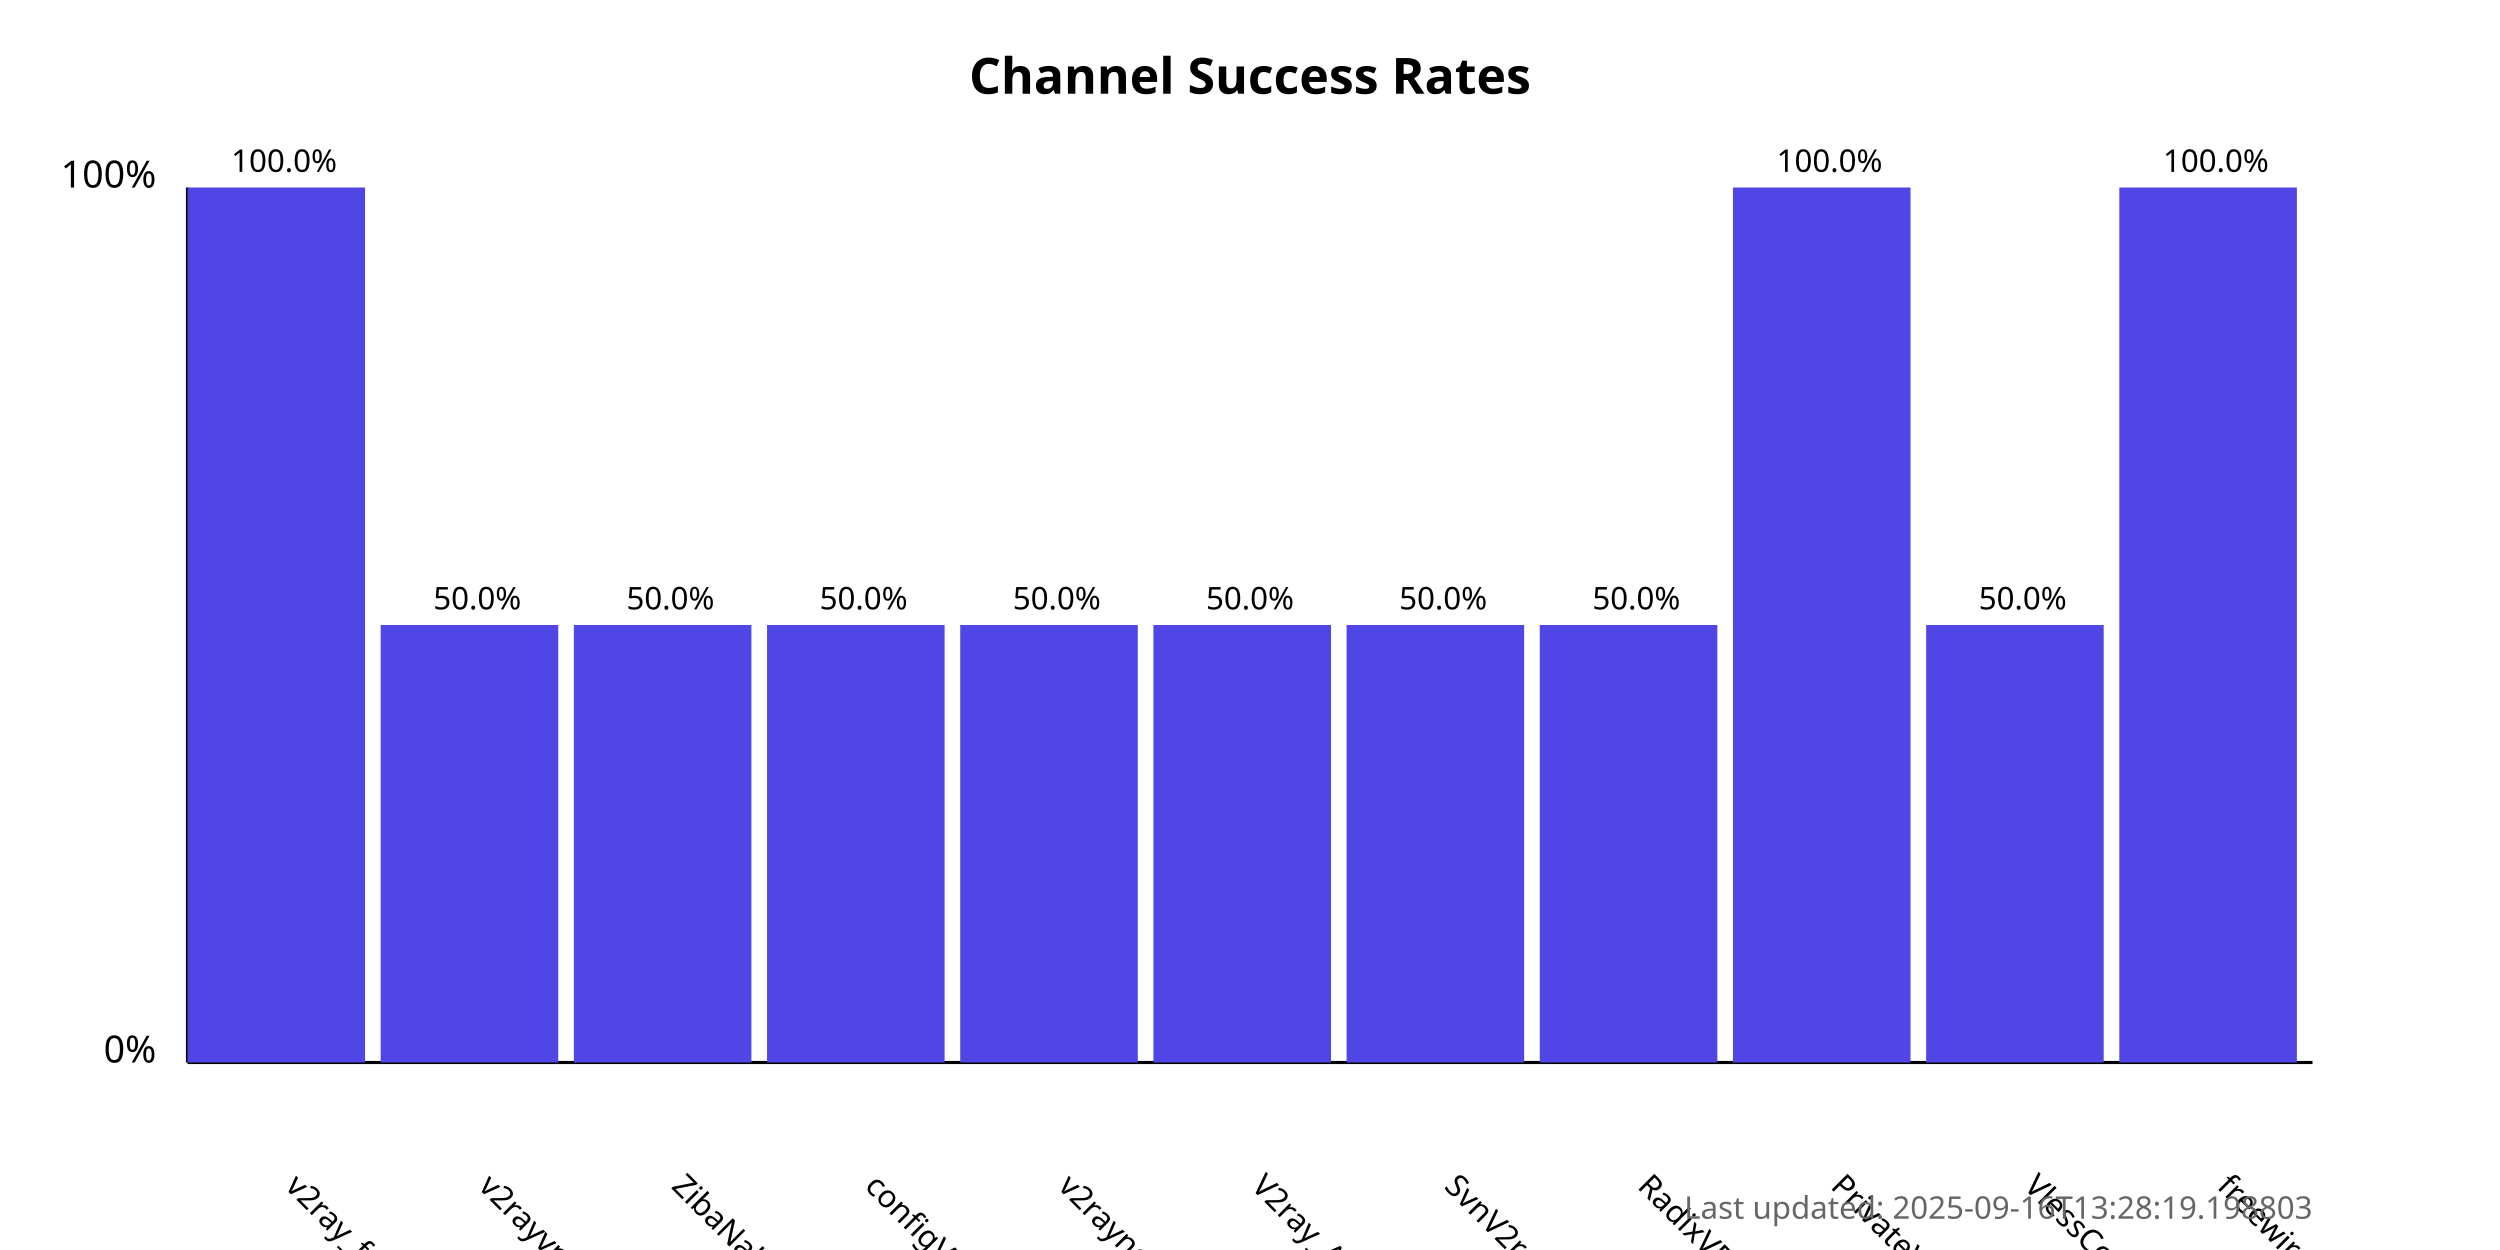
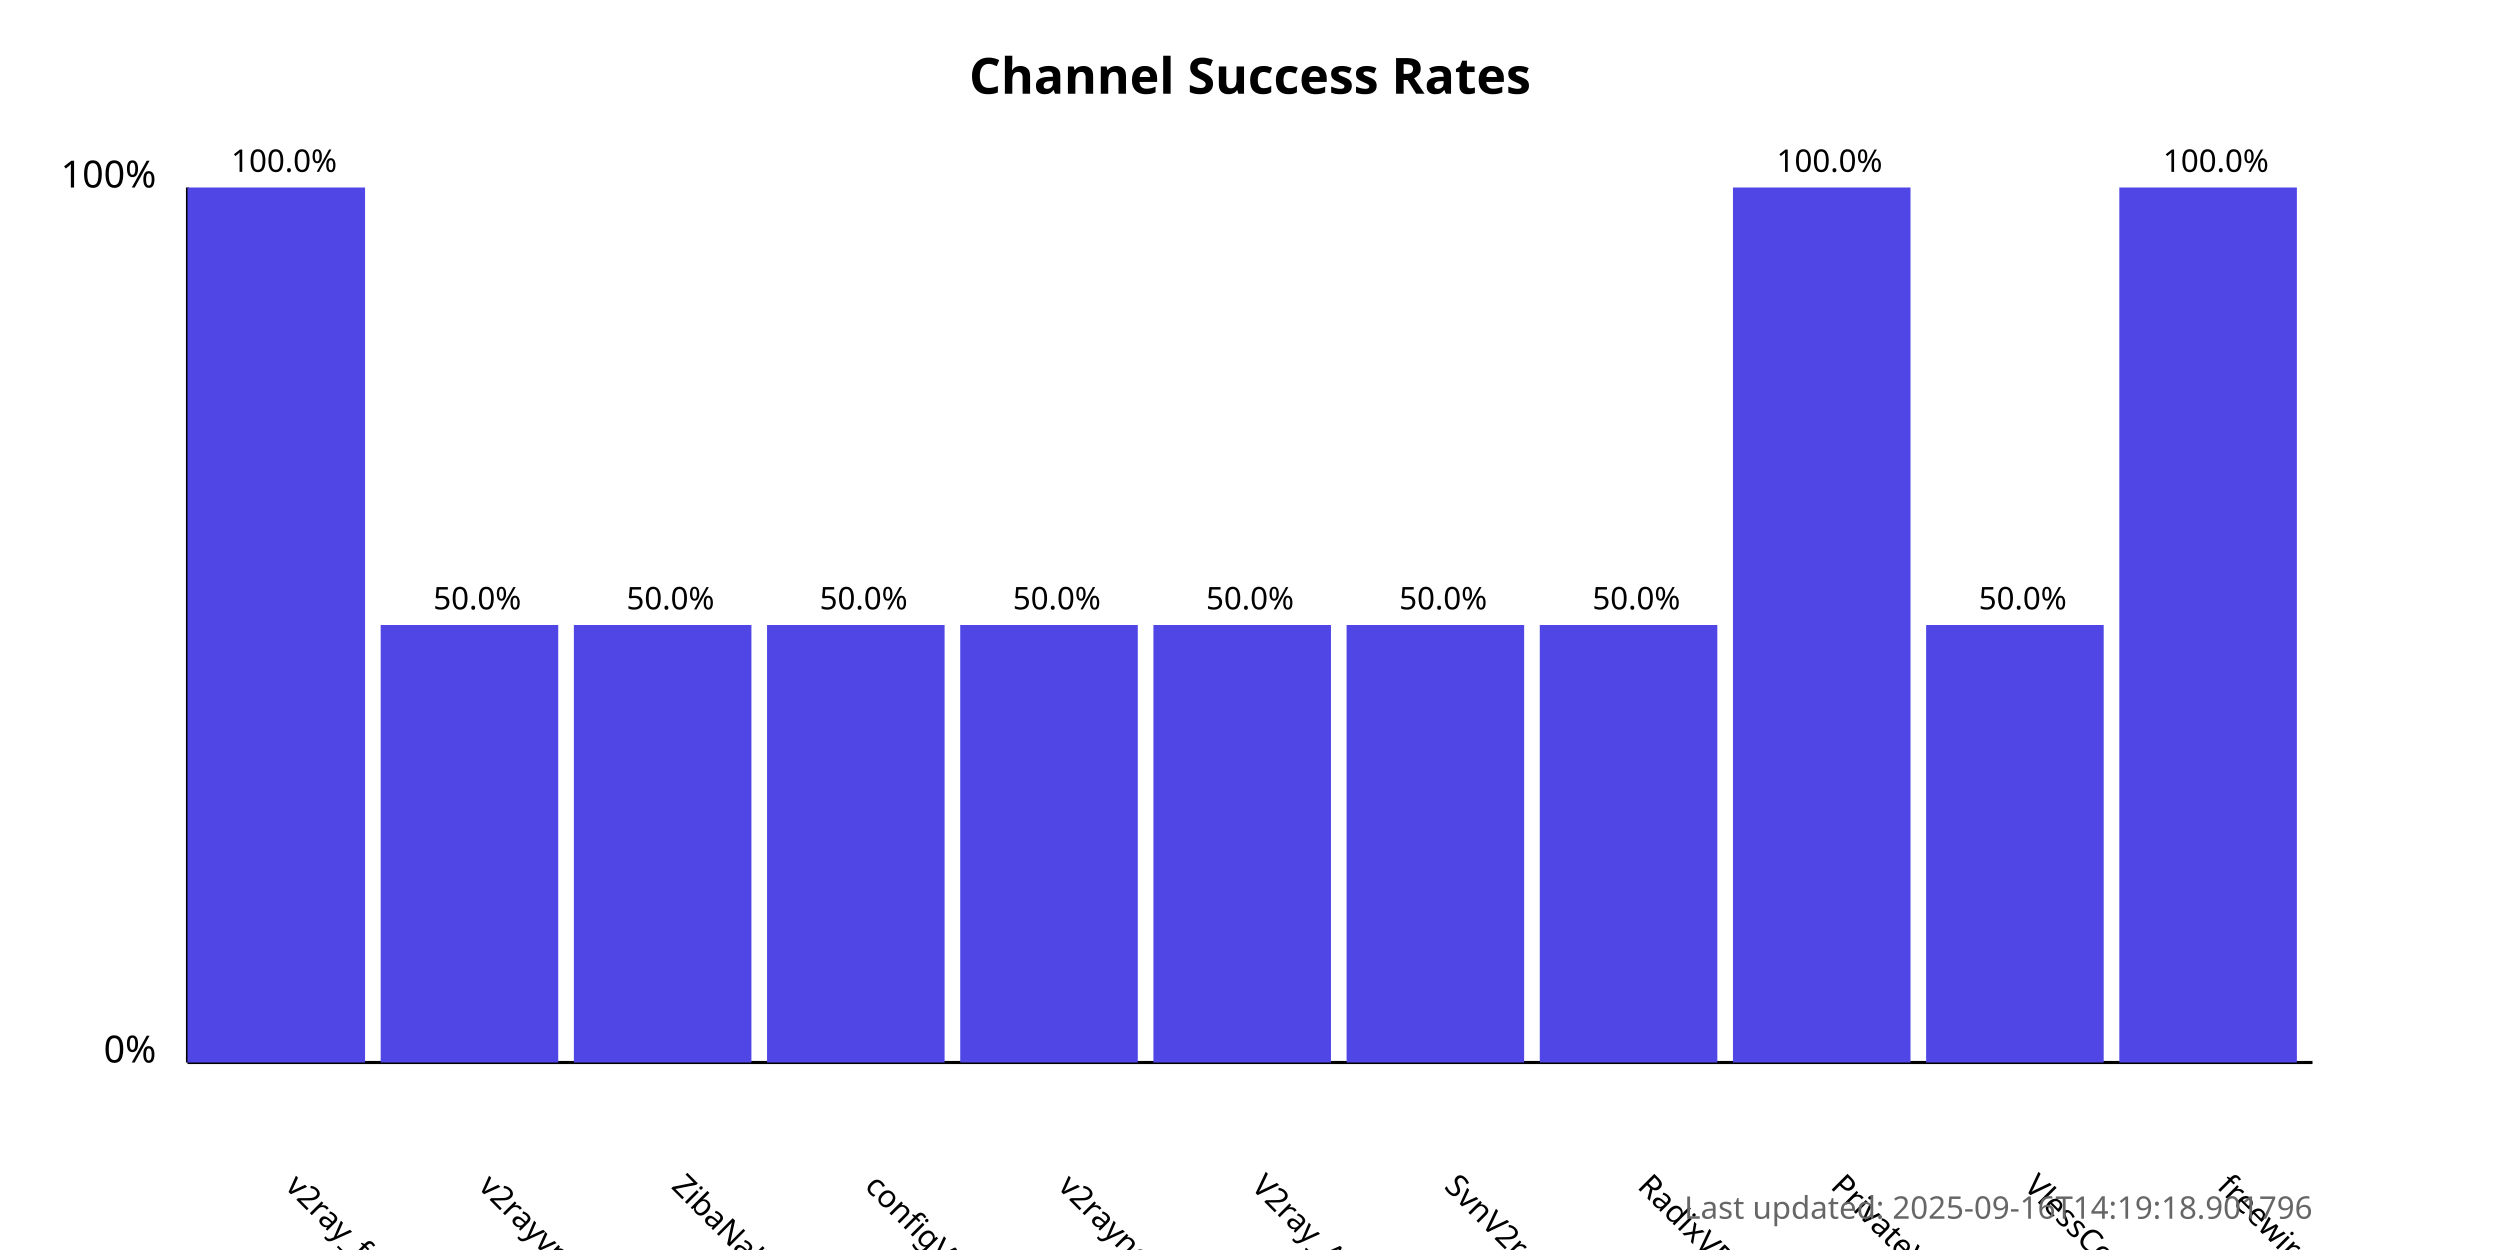
<svg xmlns="http://www.w3.org/2000/svg" width="800" height="400">
  <style>
            .chart-title { font: bold 16px sans-serif; }
            .axis-label { font: 12px sans-serif; }
            .tick-label { font: 10px sans-serif; }
            .bar { fill: #4f46e5; }
            .bar:hover { fill: #6366f1; }
            .timestamp { font: 10px sans-serif; fill: #666; }
        </style>
  <text x="400.0" y="30" text-anchor="middle" class="chart-title">
            Channel Success Rates
        </text>
  <line x1="60" y1="340" x2="60" y2="60" stroke="black" stroke-width="1" />
  <line x1="60" y1="340" x2="740" y2="340" stroke="black" stroke-width="1" />
  <text x="50" y="340" text-anchor="end" class="axis-label">0%</text>
  <text x="50" y="60" text-anchor="end" class="axis-label">100%</text>
  <g>
    <rect x="60" y="60.0" width="56.818" height="280.0" class="bar" />
    <text x="90.909" y="380" transform="rotate(45, 90.90909, 380)" text-anchor="start" class="tick-label">
                v2ray_free_conf
            </text>
    <text x="90.909" y="55.0" text-anchor="middle" class="tick-label">
                100.0%
            </text>
  </g>
  <g>
    <rect x="121.818" y="200.0" width="56.818" height="140.0" class="bar" />
    <text x="152.727" y="380" transform="rotate(45, 152.7273, 380)" text-anchor="start" class="tick-label">
                v2rayvpno
            </text>
    <text x="152.727" y="195.0" text-anchor="middle" class="tick-label">
                50.0%
            </text>
  </g>
  <g>
    <rect x="183.636" y="200.0" width="56.818" height="140.0" class="bar" />
    <text x="214.545" y="380" transform="rotate(45, 214.5455, 380)" text-anchor="start" class="tick-label">
                ZibaNabz
            </text>
    <text x="214.545" y="195.0" text-anchor="middle" class="tick-label">
                50.0%
            </text>
  </g>
  <g>
    <rect x="245.455" y="200.0" width="56.818" height="140.0" class="bar" />
    <text x="276.364" y="380" transform="rotate(45, 276.3636, 380)" text-anchor="start" class="tick-label">
                configV2rayForFree
            </text>
    <text x="276.364" y="195.0" text-anchor="middle" class="tick-label">
                50.0%
            </text>
  </g>
  <g>
    <rect x="307.273" y="200.0" width="56.818" height="140.0" class="bar" />
    <text x="338.182" y="380" transform="rotate(45, 338.1818, 380)" text-anchor="start" class="tick-label">
                v2rayngvpn
            </text>
    <text x="338.182" y="195.0" text-anchor="middle" class="tick-label">
                50.0%
            </text>
  </g>
  <g>
    <rect x="369.091" y="200.0" width="56.818" height="140.0" class="bar" />
    <text x="400.0" y="380" transform="rotate(45, 400.0, 380)" text-anchor="start" class="tick-label">
                V2ray_Alpha
            </text>
    <text x="400.0" y="195.0" text-anchor="middle" class="tick-label">
                50.0%
            </text>
  </g>
  <g>
    <rect x="430.909" y="200.0" width="56.818" height="140.0" class="bar" />
    <text x="461.818" y="380" transform="rotate(45, 461.8182, 380)" text-anchor="start" class="tick-label">
                SvnV2ray
            </text>
    <text x="461.818" y="195.0" text-anchor="middle" class="tick-label">
                50.0%
            </text>
  </g>
  <g>
    <rect x="492.727" y="200.0" width="56.818" height="140.0" class="bar" />
    <text x="523.636" y="380" transform="rotate(45, 523.6364, 380)" text-anchor="start" class="tick-label">
                RadixVPN
            </text>
    <text x="523.636" y="195.0" text-anchor="middle" class="tick-label">
                50.0%
            </text>
  </g>
  <g>
    <rect x="554.545" y="60.0" width="56.818" height="280.0" class="bar" />
    <text x="585.455" y="380" transform="rotate(45, 585.4545, 380)" text-anchor="start" class="tick-label">
                PrivateVPNs
            </text>
    <text x="585.455" y="55.0" text-anchor="middle" class="tick-label">
                100.0%
            </text>
  </g>
  <g>
    <rect x="616.364" y="200.0" width="56.818" height="140.0" class="bar" />
    <text x="647.273" y="380" transform="rotate(45, 647.2727, 380)" text-anchor="start" class="tick-label">
                VlessConfig
            </text>
    <text x="647.273" y="195.0" text-anchor="middle" class="tick-label">
                50.0%
            </text>
  </g>
  <g>
    <rect x="678.182" y="60.0" width="56.818" height="280.0" class="bar" />
    <text x="709.091" y="380" transform="rotate(45, 709.0909, 380)" text-anchor="start" class="tick-label">
                freewireguard
            </text>
    <text x="709.091" y="55.0" text-anchor="middle" class="tick-label">
                100.0%
            </text>
  </g>
  <text x="740" y="390" text-anchor="end" class="timestamp">
-             Last updated: 2025-09-16T13:28:19.198803
+             Last updated: 2025-09-16T14:19:18.901796
        </text>
</svg>
